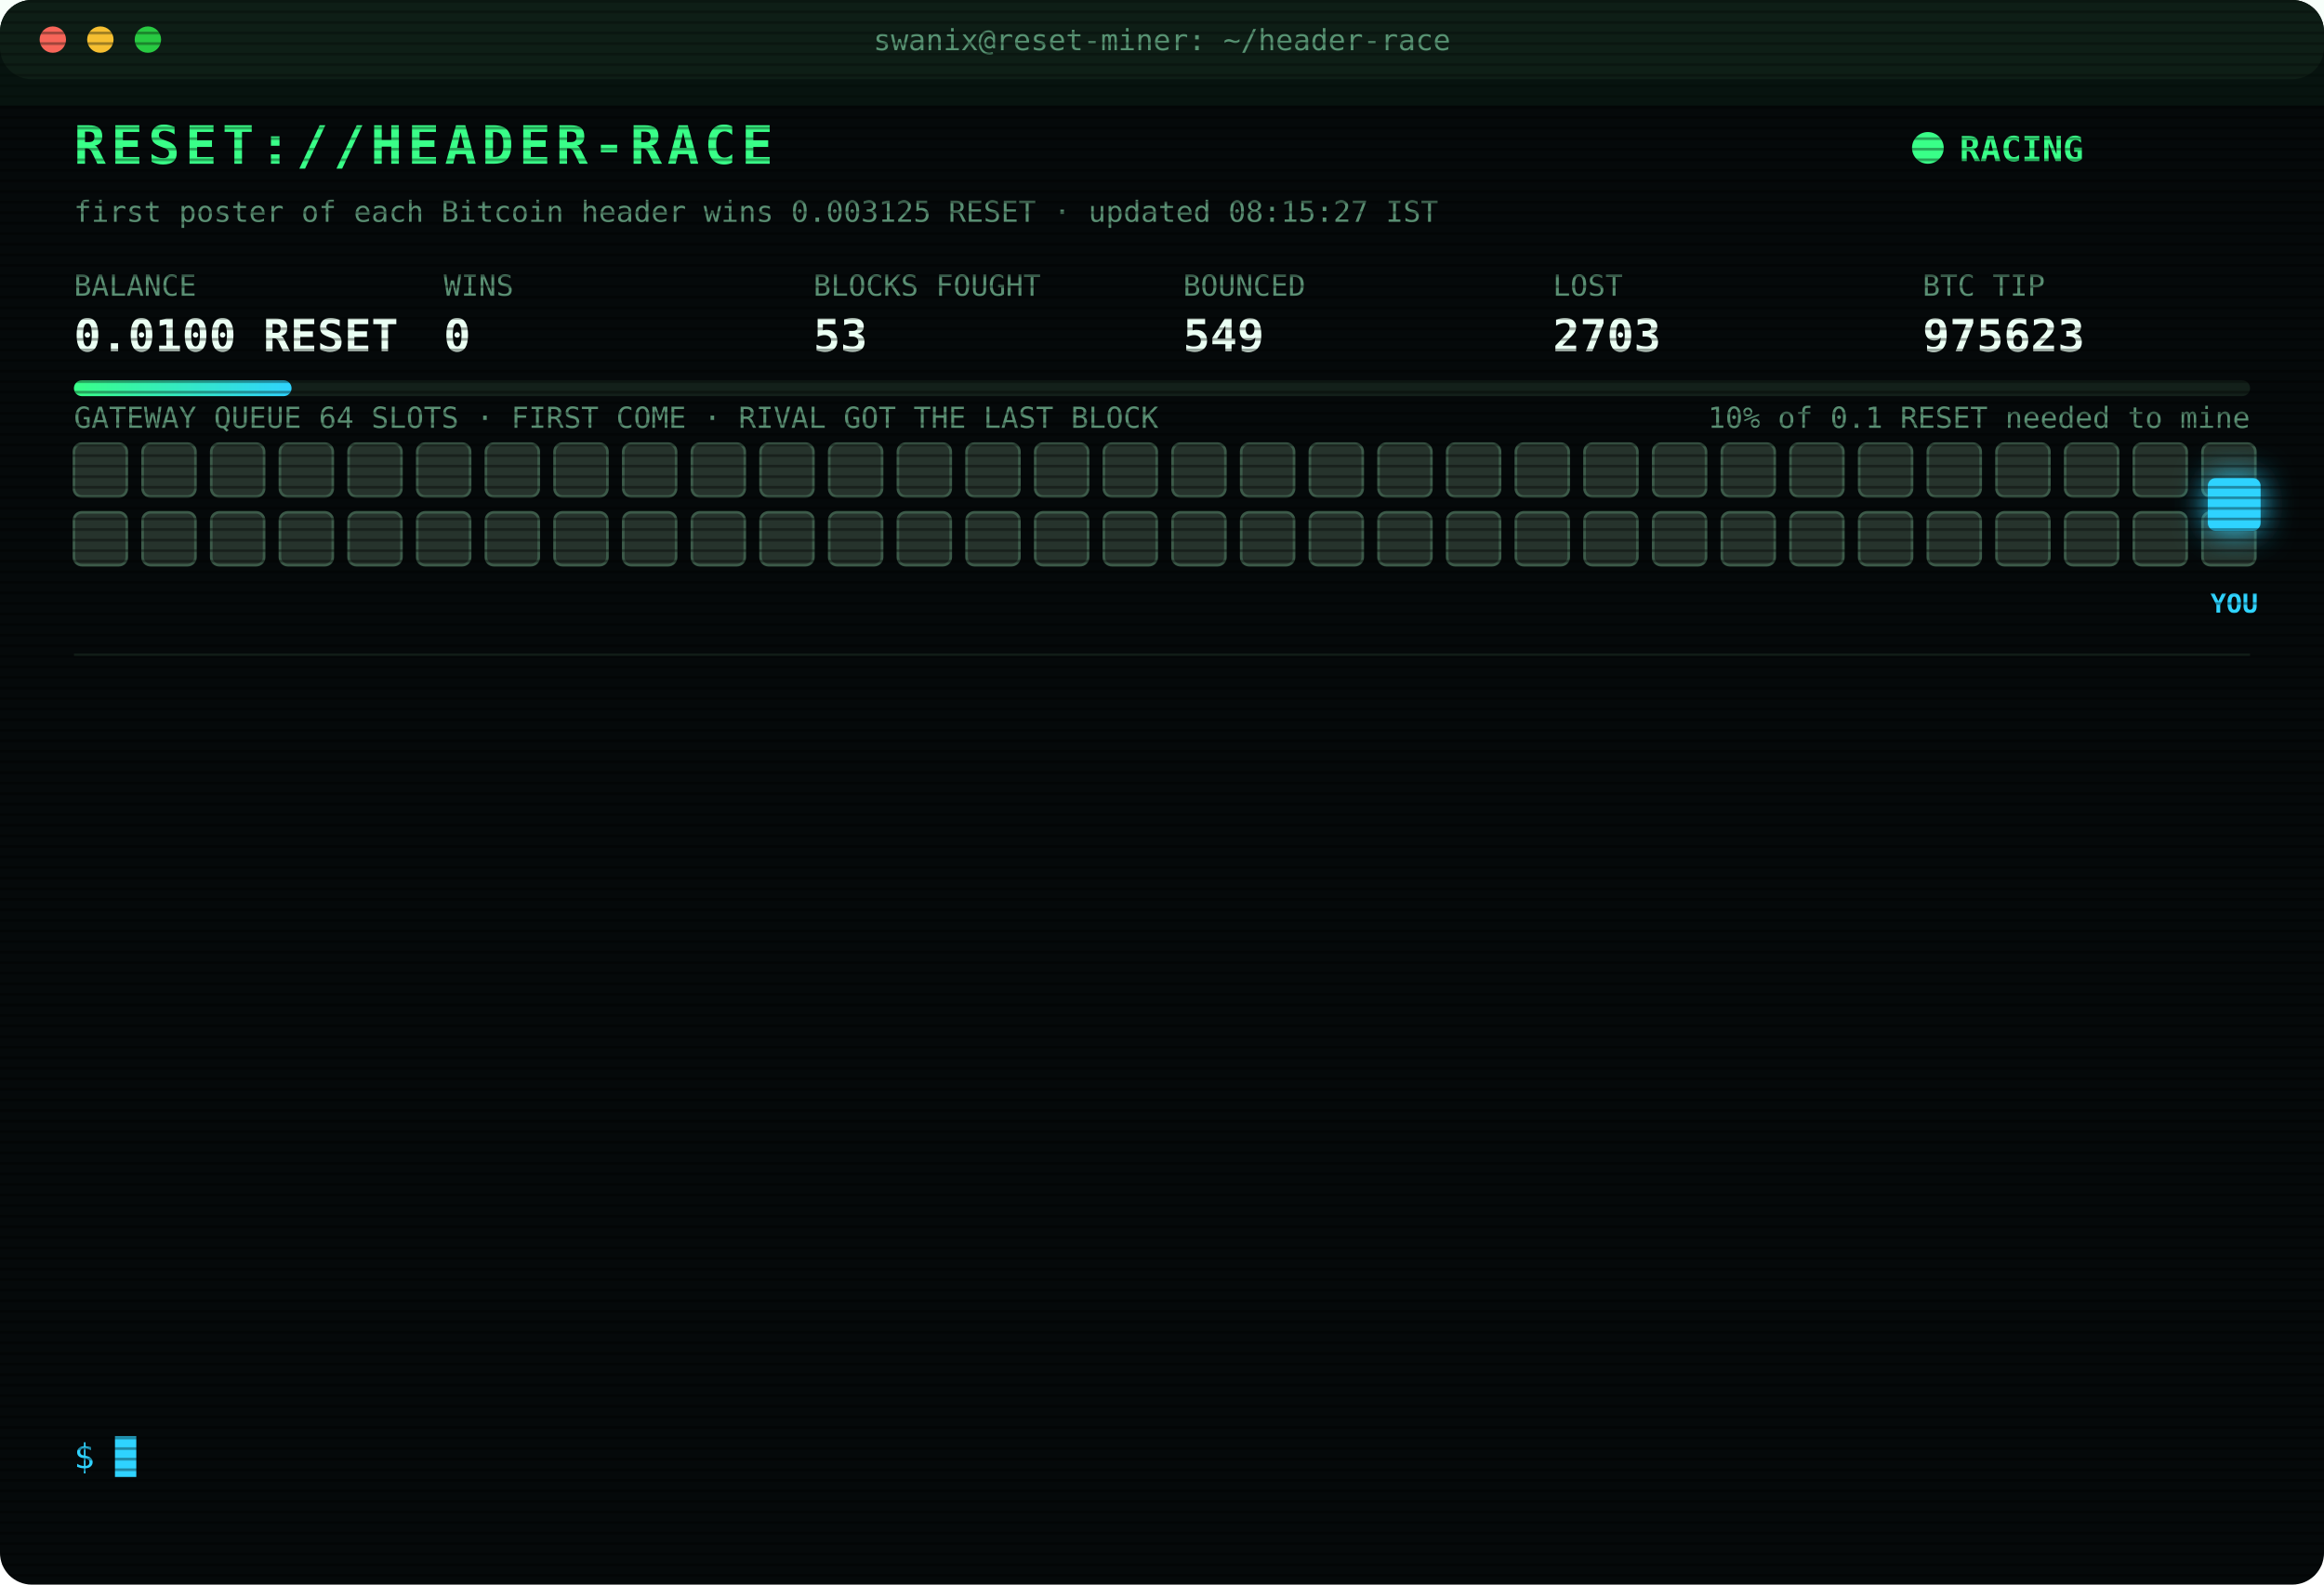
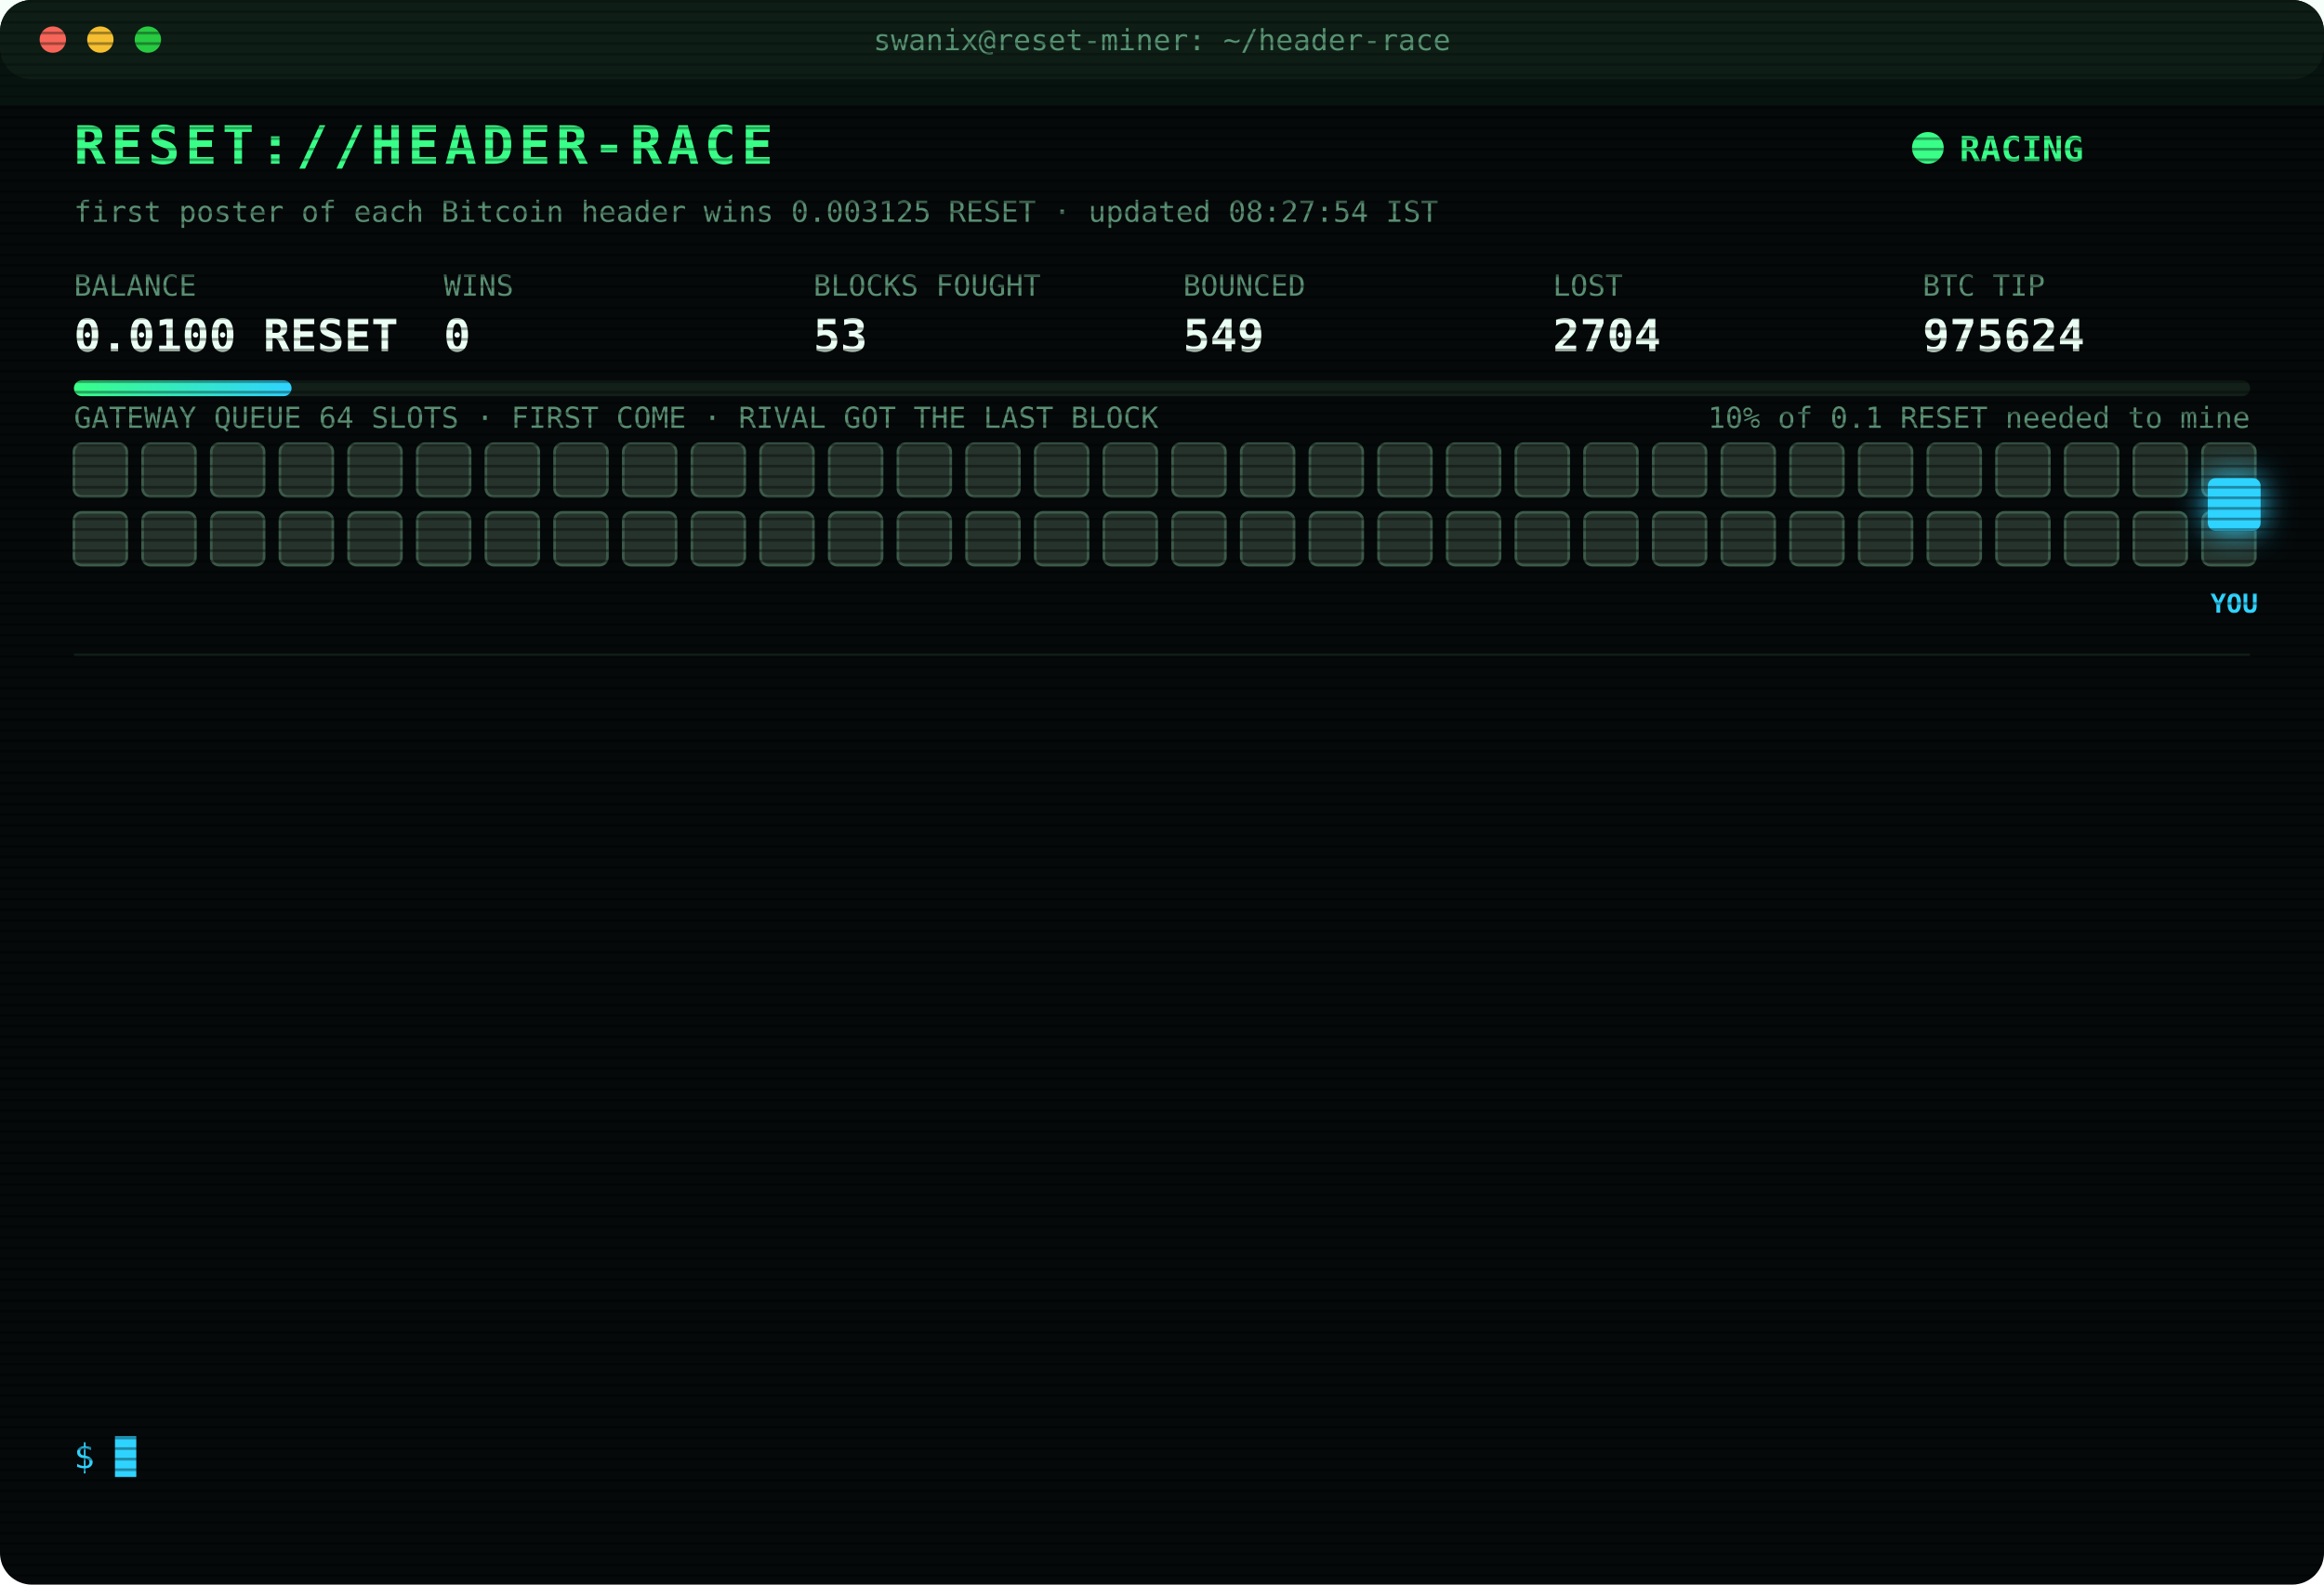
<svg xmlns="http://www.w3.org/2000/svg" width="880" height="600" viewBox="0 0 880 600" font-family="ui-monospace,SFMono-Regular,Menlo,Consolas,monospace">
  <style>
text{font-size:13px;fill:#7CFFB2}
.title{font-size:20px;font-weight:700;fill:#39FF88;letter-spacing:2px;animation:glitch 3s infinite steps(1)}
.sub{fill:#2fd3ff}.k{fill:#5a8f73;font-size:11px}.v{font-size:17px;font-weight:700;fill:#eafff3}
.ts{fill:#3f6b56}.boot{fill:#2fd3ff}.dim{fill:#5a8f73}.bad{fill:#ff4d6d}.warn{fill:#ffd23f}.mag{fill:#ff5cf0}.win{fill:#39FF88;font-weight:700}
.tag{font-size:10px;fill:#2fd3ff;font-weight:700}
.rival{fill:#26332c;stroke:#3c5a49;animation:jam 1.2s infinite alternate}
.idle{fill:#141c18;stroke:#22302a;animation:breathe 4s infinite}
.me{fill:#2fd3ff;filter:drop-shadow(0 0 6px #2fd3ff)}
.hover{animation:nudge 1.1s infinite ease-in-out}.bounce{animation:kick 1.4s infinite}
.ln{opacity:0;animation:in .4s forwards}
.cur{animation:blink 1s infinite steps(1)}
.scan{animation:scan 6s infinite linear}
.led{animation:blink 1.4s infinite}
@keyframes in{from{opacity:0;transform:translateX(-6px)}to{opacity:1;transform:none}}
@keyframes blink{50%{opacity:0}}
@keyframes jam{to{fill:#33463b}}
@keyframes breathe{50%{opacity:.4}}
@keyframes nudge{50%{transform:translateX(-10px)}}
@keyframes kick{0%,100%{transform:none}30%{transform:translateX(-14px)}55%{transform:translateX(10px) translateY(-6px)}}
@keyframes glitch{0%,92%{transform:none}93%{transform:translateX(2px);fill:#ff4d6d}95%{transform:translateX(-2px);fill:#2fd3ff}97%{transform:none}}
@keyframes scan{from{transform:translateY(-40px)}to{transform:translateY(600px)}}
</style>
  <defs>
    <pattern id="sl" width="4" height="4" patternUnits="userSpaceOnUse">
      <rect width="4" height="1" fill="#000" opacity=".35" />
    </pattern>
    <linearGradient id="bar">
      <stop offset="0" stop-color="#39FF88" />
      <stop offset="1" stop-color="#2fd3ff" />
    </linearGradient>
  </defs>
  <rect width="880" height="600" rx="12" fill="#05090a" />
  <rect width="880" height="30" rx="12" fill="#0d1512" />
  <circle cx="20" cy="15" r="5" fill="#ff5f57" />
  <circle cx="38" cy="15" r="5" fill="#febc2e" />
  <circle cx="56" cy="15" r="5" fill="#28c840" />
  <text x="440" y="19" text-anchor="middle" class="k">swanix@reset-miner: ~/header-race</text>
  <text x="28" y="62" class="title">RESET://HEADER-RACE</text>
  <circle class="led" cx="730" cy="56" r="6" fill="#39FF88" />
  <text x="742" y="61" class="win">RACING</text>
-   <text x="28" y="84" class="k">first poster of each Bitcoin header wins 0.003125 RESET · updated 08:15:27 IST</text>
+   <text x="28" y="84" class="k">first poster of each Bitcoin header wins 0.003125 RESET · updated 08:27:54 IST</text>
  <text x="28" y="112" class="k">BALANCE</text>
  <text x="28" y="133" class="v">0.0100 RESET</text>
  <text x="168" y="112" class="k">WINS</text>
  <text x="168" y="133" class="v">0</text>
  <text x="308" y="112" class="k">BLOCKS FOUGHT</text>
  <text x="308" y="133" class="v">53</text>
  <text x="448" y="112" class="k">BOUNCED</text>
  <text x="448" y="133" class="v">549</text>
  <text x="588" y="112" class="k">LOST</text>
-   <text x="588" y="133" class="v">2703</text>
+   <text x="588" y="133" class="v">2704</text>
  <text x="728" y="112" class="k">BTC TIP</text>
-   <text x="728" y="133" class="v">975623</text>
+   <text x="728" y="133" class="v">975624</text>
  <rect x="28" y="144" width="824" height="6" rx="3" fill="#13201a" />
  <rect x="28" y="144" width="82.4" height="6" rx="3" fill="url(#bar)" />
  <text x="852" y="162" text-anchor="end" class="k">10% of 0.1 RESET needed to mine</text>
  <text x="28" y="162" class="k">GATEWAY QUEUE 64 SLOTS · FIRST COME · RIVAL GOT THE LAST BLOCK</text>
  <rect class="rival" x="28" y="168" width="20" height="20" rx="3" style="animation-delay:0.00s" />
  <rect class="rival" x="54" y="168" width="20" height="20" rx="3" style="animation-delay:0.05s" />
  <rect class="rival" x="80" y="168" width="20" height="20" rx="3" style="animation-delay:0.10s" />
  <rect class="rival" x="106" y="168" width="20" height="20" rx="3" style="animation-delay:0.15s" />
  <rect class="rival" x="132" y="168" width="20" height="20" rx="3" style="animation-delay:0.20s" />
  <rect class="rival" x="158" y="168" width="20" height="20" rx="3" style="animation-delay:0.25s" />
  <rect class="rival" x="184" y="168" width="20" height="20" rx="3" style="animation-delay:0.30s" />
  <rect class="rival" x="210" y="168" width="20" height="20" rx="3" style="animation-delay:0.35s" />
  <rect class="rival" x="236" y="168" width="20" height="20" rx="3" style="animation-delay:0.40s" />
  <rect class="rival" x="262" y="168" width="20" height="20" rx="3" style="animation-delay:0.45s" />
  <rect class="rival" x="288" y="168" width="20" height="20" rx="3" style="animation-delay:0.50s" />
  <rect class="rival" x="314" y="168" width="20" height="20" rx="3" style="animation-delay:0.55s" />
  <rect class="rival" x="340" y="168" width="20" height="20" rx="3" style="animation-delay:0.60s" />
  <rect class="rival" x="366" y="168" width="20" height="20" rx="3" style="animation-delay:0.65s" />
  <rect class="rival" x="392" y="168" width="20" height="20" rx="3" style="animation-delay:0.70s" />
  <rect class="rival" x="418" y="168" width="20" height="20" rx="3" style="animation-delay:0.75s" />
  <rect class="rival" x="444" y="168" width="20" height="20" rx="3" style="animation-delay:0.80s" />
  <rect class="rival" x="470" y="168" width="20" height="20" rx="3" style="animation-delay:0.85s" />
  <rect class="rival" x="496" y="168" width="20" height="20" rx="3" style="animation-delay:0.90s" />
  <rect class="rival" x="522" y="168" width="20" height="20" rx="3" style="animation-delay:0.95s" />
  <rect class="rival" x="548" y="168" width="20" height="20" rx="3" style="animation-delay:1.00s" />
  <rect class="rival" x="574" y="168" width="20" height="20" rx="3" style="animation-delay:1.05s" />
  <rect class="rival" x="600" y="168" width="20" height="20" rx="3" style="animation-delay:1.10s" />
  <rect class="rival" x="626" y="168" width="20" height="20" rx="3" style="animation-delay:1.15s" />
  <rect class="rival" x="652" y="168" width="20" height="20" rx="3" style="animation-delay:1.20s" />
  <rect class="rival" x="678" y="168" width="20" height="20" rx="3" style="animation-delay:1.25s" />
  <rect class="rival" x="704" y="168" width="20" height="20" rx="3" style="animation-delay:1.30s" />
  <rect class="rival" x="730" y="168" width="20" height="20" rx="3" style="animation-delay:1.35s" />
  <rect class="rival" x="756" y="168" width="20" height="20" rx="3" style="animation-delay:1.40s" />
  <rect class="rival" x="782" y="168" width="20" height="20" rx="3" style="animation-delay:1.45s" />
  <rect class="rival" x="808" y="168" width="20" height="20" rx="3" style="animation-delay:1.50s" />
  <rect class="rival" x="834" y="168" width="20" height="20" rx="3" style="animation-delay:1.55s" />
  <rect class="rival" x="28" y="194" width="20" height="20" rx="3" style="animation-delay:1.60s" />
  <rect class="rival" x="54" y="194" width="20" height="20" rx="3" style="animation-delay:1.65s" />
  <rect class="rival" x="80" y="194" width="20" height="20" rx="3" style="animation-delay:1.70s" />
  <rect class="rival" x="106" y="194" width="20" height="20" rx="3" style="animation-delay:1.75s" />
  <rect class="rival" x="132" y="194" width="20" height="20" rx="3" style="animation-delay:1.80s" />
  <rect class="rival" x="158" y="194" width="20" height="20" rx="3" style="animation-delay:1.85s" />
  <rect class="rival" x="184" y="194" width="20" height="20" rx="3" style="animation-delay:1.90s" />
  <rect class="rival" x="210" y="194" width="20" height="20" rx="3" style="animation-delay:1.95s" />
  <rect class="rival" x="236" y="194" width="20" height="20" rx="3" style="animation-delay:2.00s" />
  <rect class="rival" x="262" y="194" width="20" height="20" rx="3" style="animation-delay:2.05s" />
  <rect class="rival" x="288" y="194" width="20" height="20" rx="3" style="animation-delay:2.10s" />
  <rect class="rival" x="314" y="194" width="20" height="20" rx="3" style="animation-delay:2.15s" />
  <rect class="rival" x="340" y="194" width="20" height="20" rx="3" style="animation-delay:2.20s" />
  <rect class="rival" x="366" y="194" width="20" height="20" rx="3" style="animation-delay:2.25s" />
  <rect class="rival" x="392" y="194" width="20" height="20" rx="3" style="animation-delay:2.30s" />
  <rect class="rival" x="418" y="194" width="20" height="20" rx="3" style="animation-delay:2.35s" />
  <rect class="rival" x="444" y="194" width="20" height="20" rx="3" style="animation-delay:2.40s" />
  <rect class="rival" x="470" y="194" width="20" height="20" rx="3" style="animation-delay:2.45s" />
  <rect class="rival" x="496" y="194" width="20" height="20" rx="3" style="animation-delay:2.50s" />
  <rect class="rival" x="522" y="194" width="20" height="20" rx="3" style="animation-delay:2.55s" />
  <rect class="rival" x="548" y="194" width="20" height="20" rx="3" style="animation-delay:2.60s" />
  <rect class="rival" x="574" y="194" width="20" height="20" rx="3" style="animation-delay:2.65s" />
  <rect class="rival" x="600" y="194" width="20" height="20" rx="3" style="animation-delay:2.70s" />
  <rect class="rival" x="626" y="194" width="20" height="20" rx="3" style="animation-delay:2.75s" />
  <rect class="rival" x="652" y="194" width="20" height="20" rx="3" style="animation-delay:2.80s" />
  <rect class="rival" x="678" y="194" width="20" height="20" rx="3" style="animation-delay:2.85s" />
  <rect class="rival" x="704" y="194" width="20" height="20" rx="3" style="animation-delay:2.90s" />
  <rect class="rival" x="730" y="194" width="20" height="20" rx="3" style="animation-delay:2.95s" />
  <rect class="rival" x="756" y="194" width="20" height="20" rx="3" style="animation-delay:3.00s" />
  <rect class="rival" x="782" y="194" width="20" height="20" rx="3" style="animation-delay:3.05s" />
  <rect class="rival" x="808" y="194" width="20" height="20" rx="3" style="animation-delay:3.10s" />
  <rect class="rival" x="834" y="194" width="20" height="20" rx="3" style="animation-delay:3.15s" />
  <g class="hover">
    <rect class="me" x="836" y="181" width="20" height="20" rx="3" />
    <text class="tag" x="846" y="232" text-anchor="middle">YOU</text>
  </g>
  <line x1="28" x2="852" y1="248" y2="248" stroke="#13201a" />
  <g class="ln" style="animation-delay:0.40s">
-     <text x="28" y="270" class="ts">05:27:25</text>
-     <text x="104" y="270" class="bad">[LOST] #975613 taken by a rival miner</text>
+     <text x="28" y="270" class="ts">05:37:05</text>
+     <text x="104" y="270" class="bad">[LOST] #975614 taken by a rival miner</text>
  </g>
  <g class="ln" style="animation-delay:0.65s">
-     <text x="28" y="292" class="ts">05:37:05</text>
-     <text x="104" y="292" class="bad">[LOST] #975614 taken by a rival miner</text>
+     <text x="28" y="292" class="ts">06:00:47</text>
+     <text x="104" y="292" class="bad">[LOST] #975615 taken by a rival miner</text>
  </g>
  <g class="ln" style="animation-delay:0.90s">
-     <text x="28" y="314" class="ts">06:00:47</text>
-     <text x="104" y="314" class="bad">[LOST] #975615 taken by a rival miner</text>
+     <text x="28" y="314" class="ts">06:14:42</text>
+     <text x="104" y="314" class="bad">[LOST] #975616 taken by a rival miner</text>
  </g>
  <g class="ln" style="animation-delay:1.15s">
-     <text x="28" y="336" class="ts">06:14:42</text>
-     <text x="104" y="336" class="bad">[LOST] #975616 taken by a rival miner</text>
+     <text x="28" y="336" class="ts">06:26:02</text>
+     <text x="104" y="336" class="dim">[STINT END] calls 757 · wins 0</text>
  </g>
  <g class="ln" style="animation-delay:1.40s">
-     <text x="28" y="358" class="ts">06:26:02</text>
-     <text x="104" y="358" class="dim">[STINT END] calls 757 · wins 0</text>
+     <text x="28" y="358" class="ts">06:30:29</text>
+     <text x="104" y="358" class="boot">[BOOT] racer v3 online · 3 feeds · stint 340m</text>
  </g>
  <g class="ln" style="animation-delay:1.65s">
-     <text x="28" y="380" class="ts">06:30:29</text>
-     <text x="104" y="380" class="boot">[BOOT] racer v3 online · 3 feeds · stint 340m</text>
+     <text x="28" y="380" class="ts">07:10:00</text>
+     <text x="104" y="380" class="bad">[LOST] #975617 taken by a rival miner</text>
  </g>
  <g class="ln" style="animation-delay:1.90s">
-     <text x="28" y="402" class="ts">07:10:00</text>
-     <text x="104" y="402" class="bad">[LOST] #975617 taken by a rival miner</text>
+     <text x="28" y="402" class="ts">07:49:19</text>
+     <text x="104" y="402" class="bad">[LOST] #975618 taken by a rival miner</text>
  </g>
  <g class="ln" style="animation-delay:2.15s">
-     <text x="28" y="424" class="ts">07:49:19</text>
-     <text x="104" y="424" class="bad">[LOST] #975618 taken by a rival miner</text>
+     <text x="28" y="424" class="ts">07:55:49</text>
+     <text x="104" y="424" class="bad">[LOST] #975619 taken by a rival miner</text>
  </g>
  <g class="ln" style="animation-delay:2.40s">
-     <text x="28" y="446" class="ts">07:55:49</text>
-     <text x="104" y="446" class="bad">[LOST] #975619 taken by a rival miner</text>
+     <text x="28" y="446" class="ts">07:57:37</text>
+     <text x="104" y="446" class="bad">[LOST] #975620 taken by a rival miner</text>
  </g>
  <g class="ln" style="animation-delay:2.65s">
-     <text x="28" y="468" class="ts">07:57:37</text>
-     <text x="104" y="468" class="bad">[LOST] #975620 taken by a rival miner</text>
+     <text x="28" y="468" class="ts">08:02:04</text>
+     <text x="104" y="468" class="bad">[LOST] #975621 taken by a rival miner</text>
  </g>
  <g class="ln" style="animation-delay:2.90s">
-     <text x="28" y="490" class="ts">08:02:04</text>
-     <text x="104" y="490" class="bad">[LOST] #975621 taken by a rival miner</text>
+     <text x="28" y="490" class="ts">08:06:40</text>
+     <text x="104" y="490" class="bad">[LOST] #975622 taken by a rival miner</text>
  </g>
  <g class="ln" style="animation-delay:3.15s">
-     <text x="28" y="512" class="ts">08:06:40</text>
-     <text x="104" y="512" class="bad">[LOST] #975622 taken by a rival miner</text>
+     <text x="28" y="512" class="ts">08:09:08</text>
+     <text x="104" y="512" class="bad">[LOST] #975623 taken by a rival miner</text>
  </g>
  <g class="ln" style="animation-delay:3.40s">
-     <text x="28" y="534" class="ts">08:09:08</text>
-     <text x="104" y="534" class="bad">[LOST] #975623 taken by a rival miner</text>
+     <text x="28" y="534" class="ts">08:27:54</text>
+     <text x="104" y="534" class="bad">[LOST] #975624 taken by a rival miner</text>
  </g>
  <text x="28" y="556" class="sub">$ <tspan class="cur">█</tspan>
  </text>
  <rect width="880" height="600" rx="12" fill="url(#sl)" pointer-events="none" />
  <rect class="scan" width="880" height="40" fill="#39FF88" opacity=".04" />
</svg>
